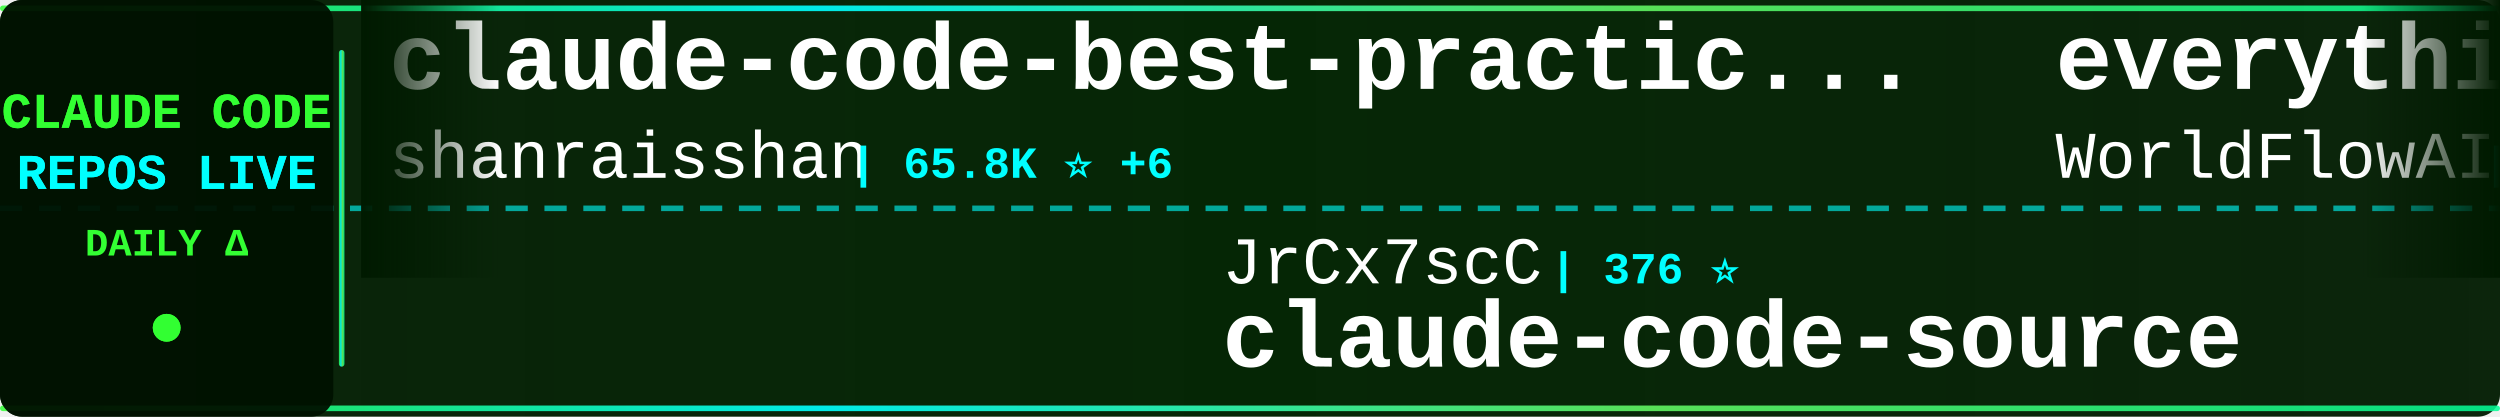
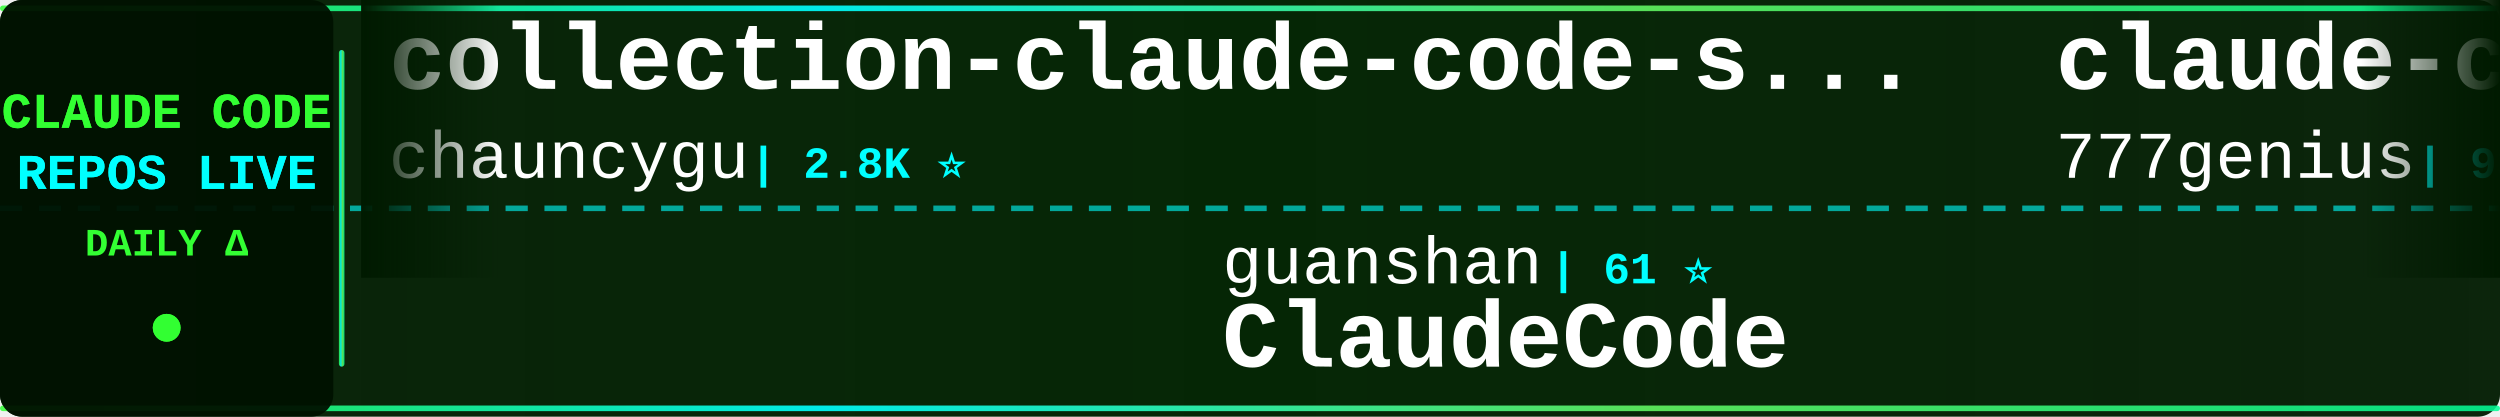
<svg xmlns="http://www.w3.org/2000/svg" width="900" height="150">
  <defs>
    <linearGradient id="tickerBg" x1="0%" y1="0%" x2="100%" y2="0%">
      <stop offset="0%" style="stop-color:#001a00;stop-opacity:0.95" />
      <stop offset="50%" style="stop-color:#002200;stop-opacity:0.98" />
      <stop offset="100%" style="stop-color:#001a00;stop-opacity:0.95" />
    </linearGradient>
    <linearGradient id="borderGrad" x1="0%" y1="0%" x2="100%" y2="0%">
      <stop offset="0%" style="stop-color:#33ff33;stop-opacity:0.85">
        <animate attributeName="stop-opacity" values="0.85;1;0.85" dur="2s" repeatCount="indefinite" />
      </stop>
      <stop offset="33%" style="stop-color:#00ffff;stop-opacity:0.9">
        <animate attributeName="stop-opacity" values="0.9;1;0.9" dur="2.2s" repeatCount="indefinite" />
      </stop>
      <stop offset="66%" style="stop-color:#66ff66;stop-opacity:0.85">
        <animate attributeName="stop-opacity" values="0.85;1;0.85" dur="1.8s" repeatCount="indefinite" />
      </stop>
      <stop offset="100%" style="stop-color:#00ff99;stop-opacity:0.85">
        <animate attributeName="stop-opacity" values="0.85;1;0.85" dur="2s" repeatCount="indefinite" />
      </stop>
    </linearGradient>
    <filter id="textGlow">
      <feGaussianBlur stdDeviation="0.1" result="coloredBlur" />
      <feMerge>
        <feMergeNode in="coloredBlur" />
        <feMergeNode in="SourceGraphic" />
      </feMerge>
    </filter>
    <filter id="metricGlow">
      <feGaussianBlur stdDeviation="0.2" result="coloredBlur" />
      <feMerge>
        <feMergeNode in="coloredBlur" />
        <feMergeNode in="SourceGraphic" />
      </feMerge>
    </filter>
    <linearGradient id="leftFade" x1="0%" y1="0%" x2="100%" y2="0%">
      <stop offset="0%" style="stop-color:#001a00;stop-opacity:1" />
      <stop offset="100%" style="stop-color:#001a00;stop-opacity:0" />
    </linearGradient>
    <linearGradient id="rightFade" x1="0%" y1="0%" x2="100%" y2="0%">
      <stop offset="0%" style="stop-color:#001a00;stop-opacity:0" />
      <stop offset="100%" style="stop-color:#001a00;stop-opacity:1" />
    </linearGradient>
  </defs>
  <rect width="900" height="150" fill="url(#tickerBg)" rx="8" />
  <rect x="0" y="2" width="900" height="2" fill="url(#borderGrad)" rx="1" />
  <rect x="0" y="146" width="900" height="2" fill="url(#borderGrad)" rx="1" />
  <line x1="0" y1="75" x2="900" y2="75" stroke="#00ffff" stroke-width="2" stroke-dasharray="8 6" opacity="0.6" />
  <rect x="0" y="0" width="120" height="150" fill="#001100" opacity="0.95" rx="8" />
  <text x="60" y="46" font-family="'Courier New', monospace" font-size="18" font-weight="bold" fill="#33ff33" text-anchor="middle" filter="url(#textGlow)">
    CLAUDE CODE
  </text>
  <text x="60" y="68" font-family="'Courier New', monospace" font-size="18" font-weight="bold" fill="#00ffff" text-anchor="middle" filter="url(#textGlow)">
    REPOS LIVE
  </text>
  <text x="60" y="92" font-family="'Courier New', monospace" font-size="14" font-weight="bold" fill="#33ff33" text-anchor="middle">
    DAILY Δ
  </text>
  <circle cx="60" cy="118" r="5" fill="#33ff33" filter="url(#metricGlow)">
    <animate attributeName="r" values="4;6;4" dur="1.5s" repeatCount="indefinite" />
    <animate attributeName="opacity" values="0.6;1;0.6" dur="1.5s" repeatCount="indefinite" />
  </circle>
  <rect x="122" y="18" width="2" height="114" fill="url(#borderGrad)" rx="1" />
  <clipPath id="tickerClip">
    <rect x="130" y="0" width="770" height="150" />
  </clipPath>
  <g clip-path="url(#tickerClip)">
    <g id="tickerItems">
      <animateTransform attributeName="transform" attributeType="XML" type="translate" from="0 0" to="-3000 0" dur="54s" repeatCount="indefinite" />
      <g transform="translate(0, 0)">
-         <text x="140" y="32" font-family="'Courier New', monospace" font-size="34" font-weight="bold" fill="#ffffff">claude-code-best-practic...</text>
-         <text x="140" y="64" font-family="'Courier New', monospace" font-size="24" font-weight="normal" fill="#ffffff" opacity="1.0">shanraisshan</text>
-         <text x="306" y="64" font-family="'Courier New', monospace" font-size="16" font-weight="bold" fill="#00ffff"> | 65.8K ⭐ +6</text>
+         <text x="140" y="32" font-family="'Courier New', monospace" font-size="34" font-weight="bold" fill="#ffffff">collection-claude-code-s...</text>
+         <text x="140" y="64" font-family="'Courier New', monospace" font-size="24" font-weight="normal" fill="#ffffff" opacity="1.0">chauncygu</text>
+         <text x="270" y="64" font-family="'Courier New', monospace" font-size="16" font-weight="bold" fill="#00ffff"> | 2.8K ⭐</text>
      </g>
      <g transform="translate(300, 0)">
-         <text x="140" y="102" font-family="'Courier New', monospace" font-size="24" font-weight="normal" fill="#ffffff" opacity="1.0">JrCx7scC</text>
-         <text x="258" y="102" font-family="'Courier New', monospace" font-size="16" font-weight="bold" fill="#00ffff"> | 376 ⭐</text>
-         <text x="140" y="132" font-family="'Courier New', monospace" font-size="34" font-weight="bold" fill="#ffffff">claude-code-source</text>
+         <text x="140" y="102" font-family="'Courier New', monospace" font-size="24" font-weight="normal" fill="#ffffff" opacity="1.0">guanshan</text>
+         <text x="258" y="102" font-family="'Courier New', monospace" font-size="16" font-weight="bold" fill="#00ffff"> | 61 ⭐</text>
+         <text x="140" y="132" font-family="'Courier New', monospace" font-size="34" font-weight="bold" fill="#ffffff">ClaudeCode</text>
      </g>
      <g transform="translate(600, 0)">
-         <text x="140" y="32" font-family="'Courier New', monospace" font-size="34" font-weight="bold" fill="#ffffff">everything-claude-code</text>
-         <text x="140" y="64" font-family="'Courier New', monospace" font-size="24" font-weight="normal" fill="#ffffff" opacity="1.0">WorldFlowAI</text>
-         <text x="294" y="64" font-family="'Courier New', monospace" font-size="16" font-weight="bold" fill="#00ffff"> | 2.7K ⭐ -1</text>
+         <text x="140" y="32" font-family="'Courier New', monospace" font-size="34" font-weight="bold" fill="#ffffff">claude-code-source-code</text>
+         <text x="140" y="64" font-family="'Courier New', monospace" font-size="24" font-weight="normal" fill="#ffffff" opacity="1.0">777genius</text>
+         <text x="270" y="64" font-family="'Courier New', monospace" font-size="16" font-weight="bold" fill="#00ffff"> | 930 ⭐</text>
      </g>
      <g transform="translate(900, 0)">
-         <text x="140" y="102" font-family="'Courier New', monospace" font-size="24" font-weight="normal" fill="#ffffff" opacity="1.0">Yeachan-Heo</text>
-         <text x="294" y="102" font-family="'Courier New', monospace" font-size="16" font-weight="bold" fill="#00ffff"> | 39.1K ⭐</text>
-         <text x="140" y="132" font-family="'Courier New', monospace" font-size="34" font-weight="bold" fill="#ffffff">oh-my-claudecode</text>
+         <text x="140" y="102" font-family="'Courier New', monospace" font-size="24" font-weight="normal" fill="#ffffff" opacity="1.0">disler</text>
+         <text x="234" y="102" font-family="'Courier New', monospace" font-size="16" font-weight="bold" fill="#00ffff"> | 3.9K ⭐</text>
+         <text x="140" y="132" font-family="'Courier New', monospace" font-size="34" font-weight="bold" fill="#ffffff">claude-code-hooks-master...</text>
      </g>
      <g transform="translate(1200, 0)">
-         <text x="140" y="32" font-family="'Courier New', monospace" font-size="34" font-weight="bold" fill="#ffffff">claude-code-proxy</text>
-         <text x="140" y="64" font-family="'Courier New', monospace" font-size="24" font-weight="normal" fill="#ffffff" opacity="1.0">fuergaosi233</text>
-         <text x="306" y="64" font-family="'Courier New', monospace" font-size="16" font-weight="bold" fill="#00ffff"> | 2.8K ⭐</text>
+         <text x="140" y="32" font-family="'Courier New', monospace" font-size="34" font-weight="bold" fill="#ffffff">Auto-claude-code-researc...</text>
+         <text x="140" y="64" font-family="'Courier New', monospace" font-size="24" font-weight="normal" fill="#ffffff" opacity="1.0">wanshuiyin</text>
+         <text x="282" y="64" font-family="'Courier New', monospace" font-size="16" font-weight="bold" fill="#00ffff"> | 15.9K ⭐ +7</text>
      </g>
      <g transform="translate(1500, 0)">
-         <text x="140" y="102" font-family="'Courier New', monospace" font-size="24" font-weight="normal" fill="#ffffff" opacity="1.0">asgeirtj</text>
-         <text x="258" y="102" font-family="'Courier New', monospace" font-size="16" font-weight="bold" fill="#00ffff"> | 64.5K ⭐ +3</text>
-         <text x="140" y="132" font-family="'Courier New', monospace" font-size="34" font-weight="bold" fill="#ffffff">system_prompts_leaks</text>
+         <text x="140" y="102" font-family="'Courier New', monospace" font-size="24" font-weight="normal" fill="#ffffff" opacity="1.0">liuup</text>
+         <text x="222" y="102" font-family="'Courier New', monospace" font-size="16" font-weight="bold" fill="#00ffff"> | 3.9K ⭐ +6</text>
+         <text x="140" y="132" font-family="'Courier New', monospace" font-size="34" font-weight="bold" fill="#ffffff">claude-code-analysis</text>
      </g>
      <g transform="translate(1800, 0)">
-         <text x="140" y="32" font-family="'Courier New', monospace" font-size="34" font-weight="bold" fill="#ffffff">claude-code-harness</text>
-         <text x="140" y="64" font-family="'Courier New', monospace" font-size="24" font-weight="normal" fill="#ffffff" opacity="1.0">Chachamaru127</text>
-         <text x="318" y="64" font-family="'Courier New', monospace" font-size="16" font-weight="bold" fill="#00ffff"> | 3.1K ⭐</text>
+         <text x="140" y="32" font-family="'Courier New', monospace" font-size="34" font-weight="bold" fill="#ffffff">everything-claude-code-z...</text>
+         <text x="140" y="64" font-family="'Courier New', monospace" font-size="24" font-weight="normal" fill="#ffffff" opacity="1.0">xu-xiang</text>
+         <text x="258" y="64" font-family="'Courier New', monospace" font-size="16" font-weight="bold" fill="#00ffff"> | 1.9K ⭐ +1</text>
      </g>
      <g transform="translate(2100, 0)">
-         <text x="140" y="102" font-family="'Courier New', monospace" font-size="24" font-weight="normal" fill="#ffffff" opacity="1.0">frankbria</text>
-         <text x="270" y="102" font-family="'Courier New', monospace" font-size="16" font-weight="bold" fill="#00ffff"> | 9.6K ⭐</text>
-         <text x="140" y="132" font-family="'Courier New', monospace" font-size="34" font-weight="bold" fill="#ffffff">ralph-claude-code</text>
+         <text x="140" y="102" font-family="'Courier New', monospace" font-size="24" font-weight="normal" fill="#ffffff" opacity="1.0">fuergaosi233</text>
+         <text x="306" y="102" font-family="'Courier New', monospace" font-size="16" font-weight="bold" fill="#00ffff"> | 2.8K ⭐</text>
+         <text x="140" y="132" font-family="'Courier New', monospace" font-size="34" font-weight="bold" fill="#ffffff">claude-code-proxy</text>
      </g>
      <g transform="translate(2400, 0)">
-         <text x="140" y="32" font-family="'Courier New', monospace" font-size="34" font-weight="bold" fill="#ffffff">Dive-into-Claude-Code</text>
-         <text x="140" y="64" font-family="'Courier New', monospace" font-size="24" font-weight="normal" fill="#ffffff" opacity="1.0">VILA-Lab</text>
-         <text x="258" y="64" font-family="'Courier New', monospace" font-size="16" font-weight="bold" fill="#00ffff"> | 2.1K ⭐</text>
+         <text x="140" y="32" font-family="'Courier New', monospace" font-size="34" font-weight="bold" fill="#ffffff">claude-code-infrastructu...</text>
+         <text x="140" y="64" font-family="'Courier New', monospace" font-size="24" font-weight="normal" fill="#ffffff" opacity="1.0">diet103</text>
+         <text x="246" y="64" font-family="'Courier New', monospace" font-size="16" font-weight="bold" fill="#00ffff"> | 10.0K ⭐</text>
      </g>
      <g transform="translate(2700, 0)">
-         <text x="140" y="102" font-family="'Courier New', monospace" font-size="24" font-weight="normal" fill="#ffffff" opacity="1.0">AprilNEA</text>
-         <text x="258" y="102" font-family="'Courier New', monospace" font-size="16" font-weight="bold" fill="#00ffff"> | 391 ⭐</text>
-         <text x="140" y="132" font-family="'Courier New', monospace" font-size="34" font-weight="bold" fill="#ffffff">claude-code-source</text>
+         <text x="140" y="102" font-family="'Courier New', monospace" font-size="24" font-weight="normal" fill="#ffffff" opacity="1.0">zebbern</text>
+         <text x="246" y="102" font-family="'Courier New', monospace" font-size="16" font-weight="bold" fill="#00ffff"> | 4.6K ⭐ +2</text>
+         <text x="140" y="132" font-family="'Courier New', monospace" font-size="34" font-weight="bold" fill="#ffffff">claude-code-guide</text>
      </g>
      <g transform="translate(3000, 0)">
-         <text x="140" y="32" font-family="'Courier New', monospace" font-size="34" font-weight="bold" fill="#ffffff">claude-code-best-practic...</text>
-         <text x="140" y="64" font-family="'Courier New', monospace" font-size="24" font-weight="normal" fill="#ffffff" opacity="1.0">shanraisshan</text>
-         <text x="306" y="64" font-family="'Courier New', monospace" font-size="16" font-weight="bold" fill="#00ffff"> | 65.8K ⭐ +6</text>
+         <text x="140" y="32" font-family="'Courier New', monospace" font-size="34" font-weight="bold" fill="#ffffff">collection-claude-code-s...</text>
+         <text x="140" y="64" font-family="'Courier New', monospace" font-size="24" font-weight="normal" fill="#ffffff" opacity="1.0">chauncygu</text>
+         <text x="270" y="64" font-family="'Courier New', monospace" font-size="16" font-weight="bold" fill="#00ffff"> | 2.8K ⭐</text>
      </g>
      <g transform="translate(3300, 0)">
-         <text x="140" y="102" font-family="'Courier New', monospace" font-size="24" font-weight="normal" fill="#ffffff" opacity="1.0">JrCx7scC</text>
-         <text x="258" y="102" font-family="'Courier New', monospace" font-size="16" font-weight="bold" fill="#00ffff"> | 376 ⭐</text>
-         <text x="140" y="132" font-family="'Courier New', monospace" font-size="34" font-weight="bold" fill="#ffffff">claude-code-source</text>
+         <text x="140" y="102" font-family="'Courier New', monospace" font-size="24" font-weight="normal" fill="#ffffff" opacity="1.0">guanshan</text>
+         <text x="258" y="102" font-family="'Courier New', monospace" font-size="16" font-weight="bold" fill="#00ffff"> | 61 ⭐</text>
+         <text x="140" y="132" font-family="'Courier New', monospace" font-size="34" font-weight="bold" fill="#ffffff">ClaudeCode</text>
      </g>
      <g transform="translate(3600, 0)">
-         <text x="140" y="32" font-family="'Courier New', monospace" font-size="34" font-weight="bold" fill="#ffffff">everything-claude-code</text>
-         <text x="140" y="64" font-family="'Courier New', monospace" font-size="24" font-weight="normal" fill="#ffffff" opacity="1.0">WorldFlowAI</text>
-         <text x="294" y="64" font-family="'Courier New', monospace" font-size="16" font-weight="bold" fill="#00ffff"> | 2.7K ⭐ -1</text>
+         <text x="140" y="32" font-family="'Courier New', monospace" font-size="34" font-weight="bold" fill="#ffffff">claude-code-source-code</text>
+         <text x="140" y="64" font-family="'Courier New', monospace" font-size="24" font-weight="normal" fill="#ffffff" opacity="1.0">777genius</text>
+         <text x="270" y="64" font-family="'Courier New', monospace" font-size="16" font-weight="bold" fill="#00ffff"> | 930 ⭐</text>
      </g>
      <g transform="translate(3900, 0)">
-         <text x="140" y="102" font-family="'Courier New', monospace" font-size="24" font-weight="normal" fill="#ffffff" opacity="1.0">Yeachan-Heo</text>
-         <text x="294" y="102" font-family="'Courier New', monospace" font-size="16" font-weight="bold" fill="#00ffff"> | 39.1K ⭐</text>
-         <text x="140" y="132" font-family="'Courier New', monospace" font-size="34" font-weight="bold" fill="#ffffff">oh-my-claudecode</text>
+         <text x="140" y="102" font-family="'Courier New', monospace" font-size="24" font-weight="normal" fill="#ffffff" opacity="1.0">disler</text>
+         <text x="234" y="102" font-family="'Courier New', monospace" font-size="16" font-weight="bold" fill="#00ffff"> | 3.9K ⭐</text>
+         <text x="140" y="132" font-family="'Courier New', monospace" font-size="34" font-weight="bold" fill="#ffffff">claude-code-hooks-master...</text>
      </g>
    </g>
  </g>
  <rect x="130" y="0" width="50" height="100" fill="url(#leftFade)" />
  <rect x="850" y="0" width="50" height="100" fill="url(#rightFade)" />
</svg>
